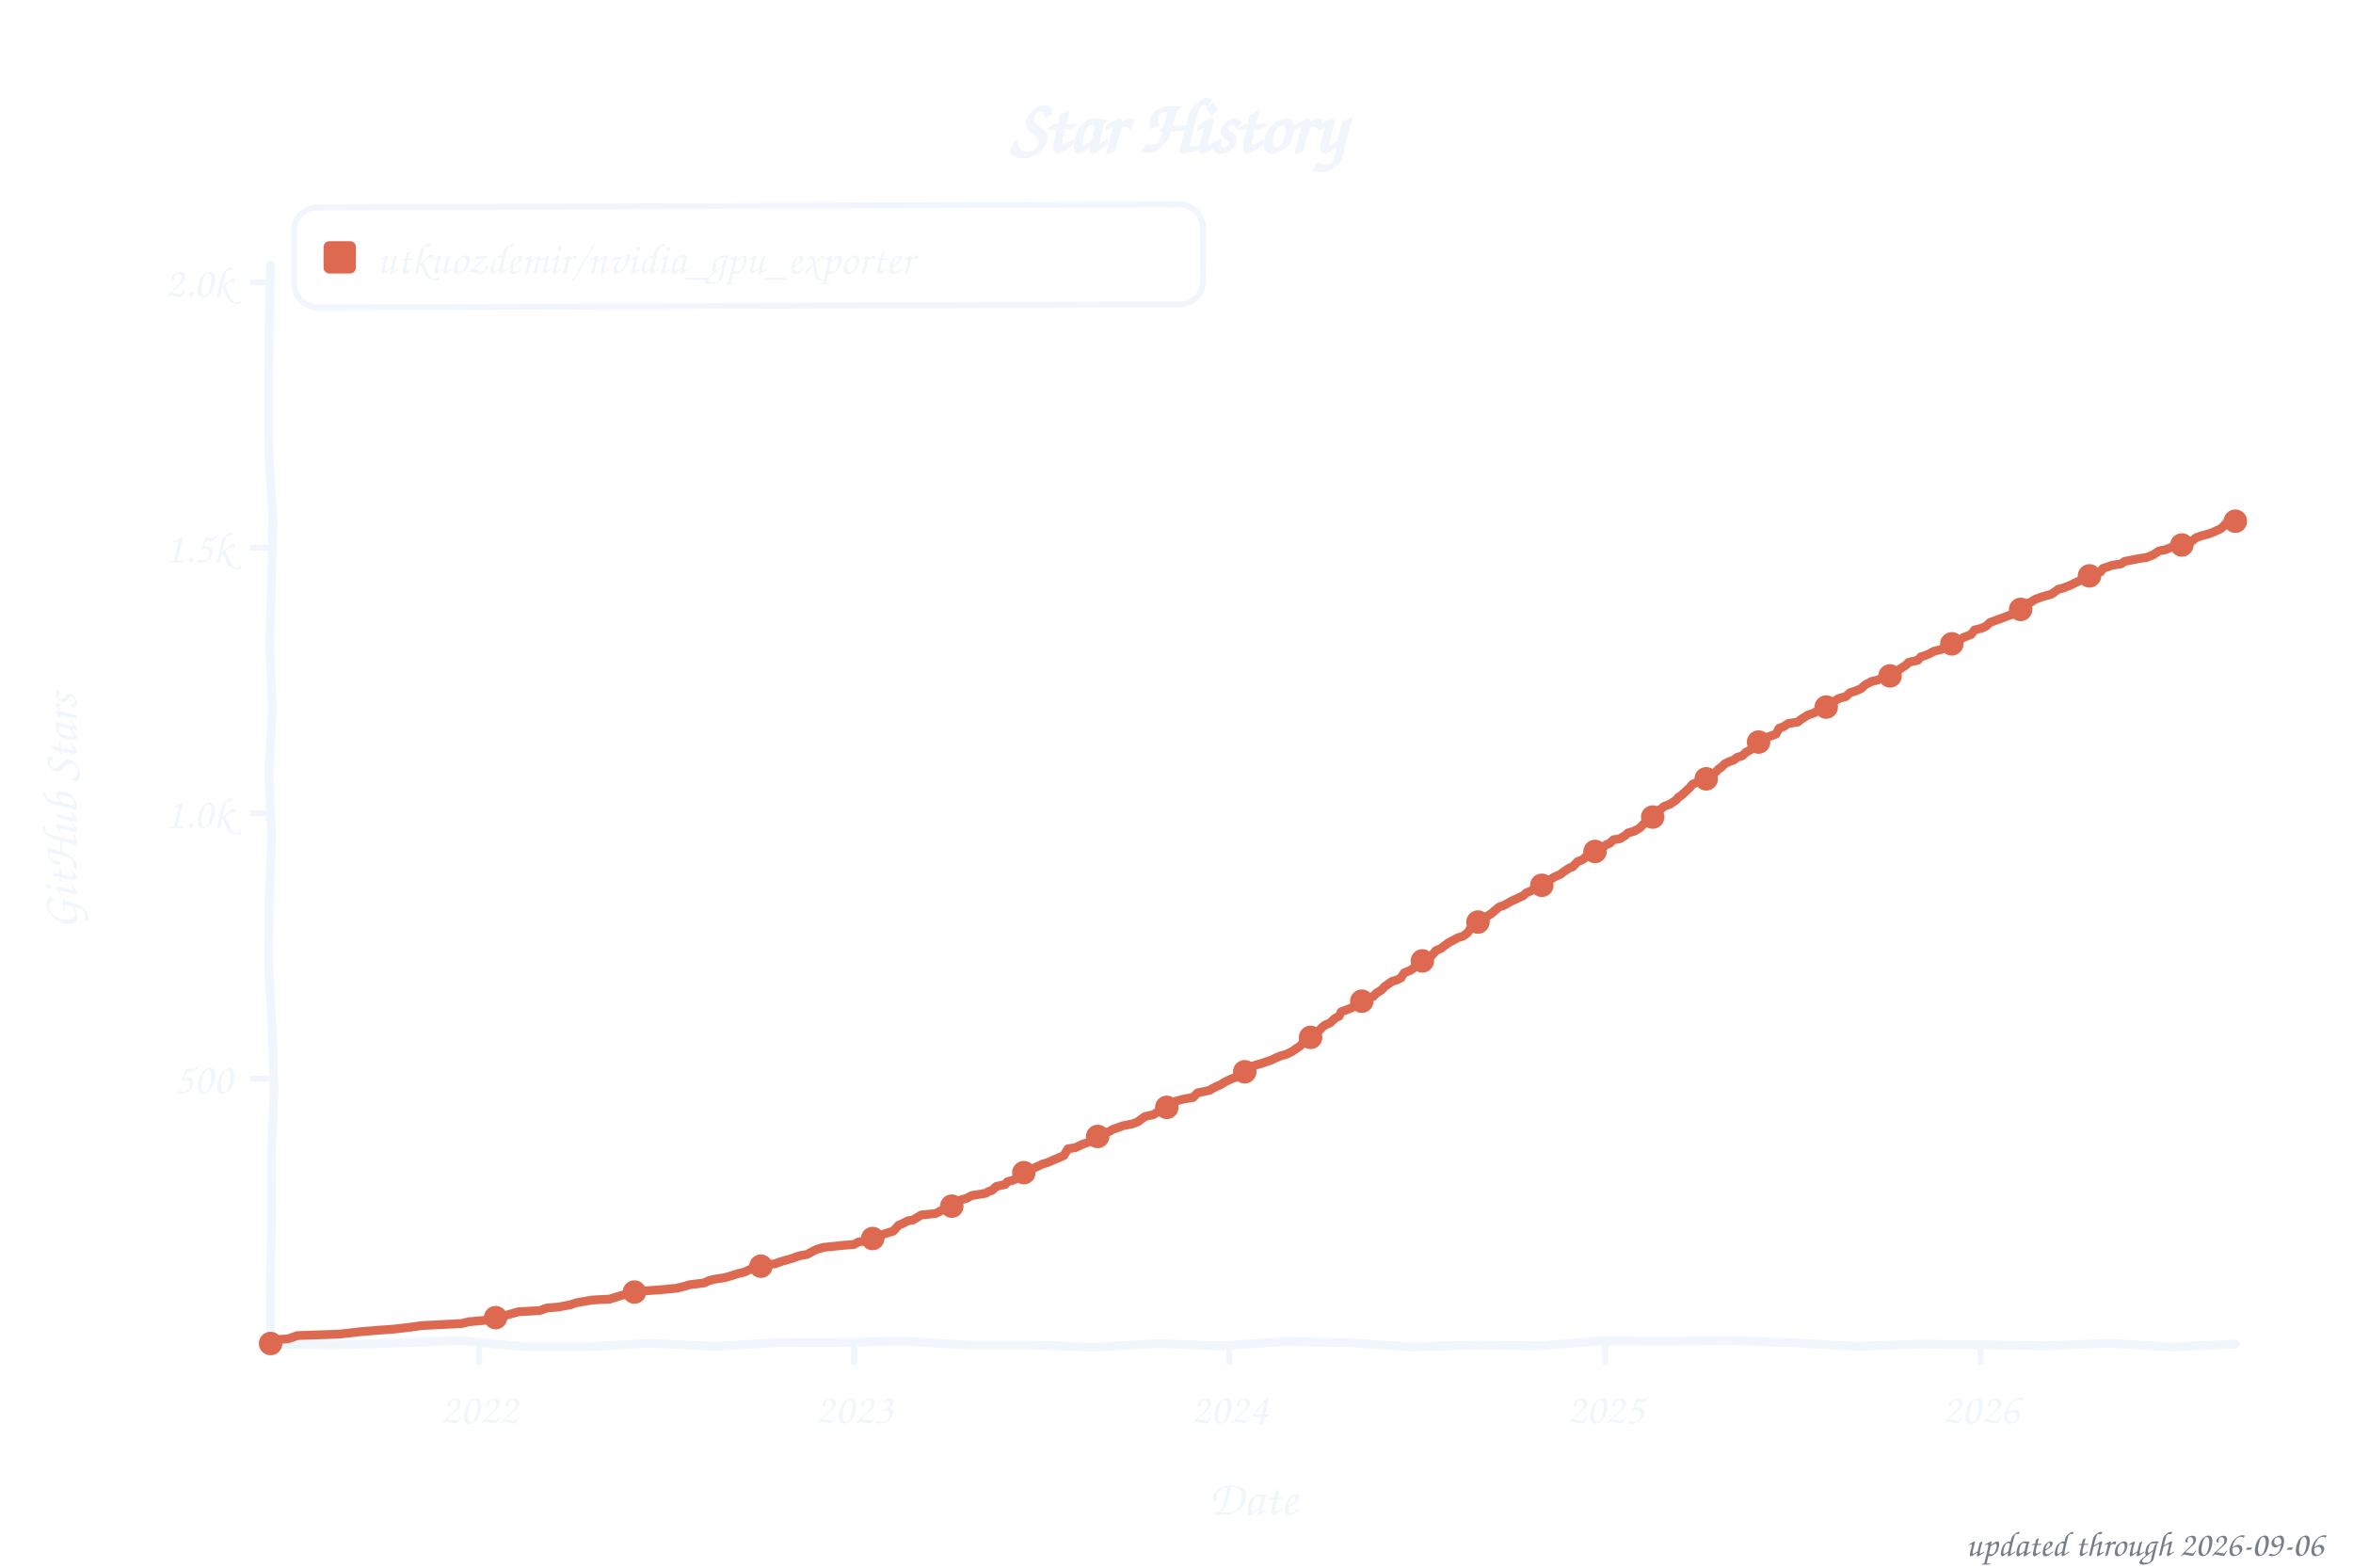
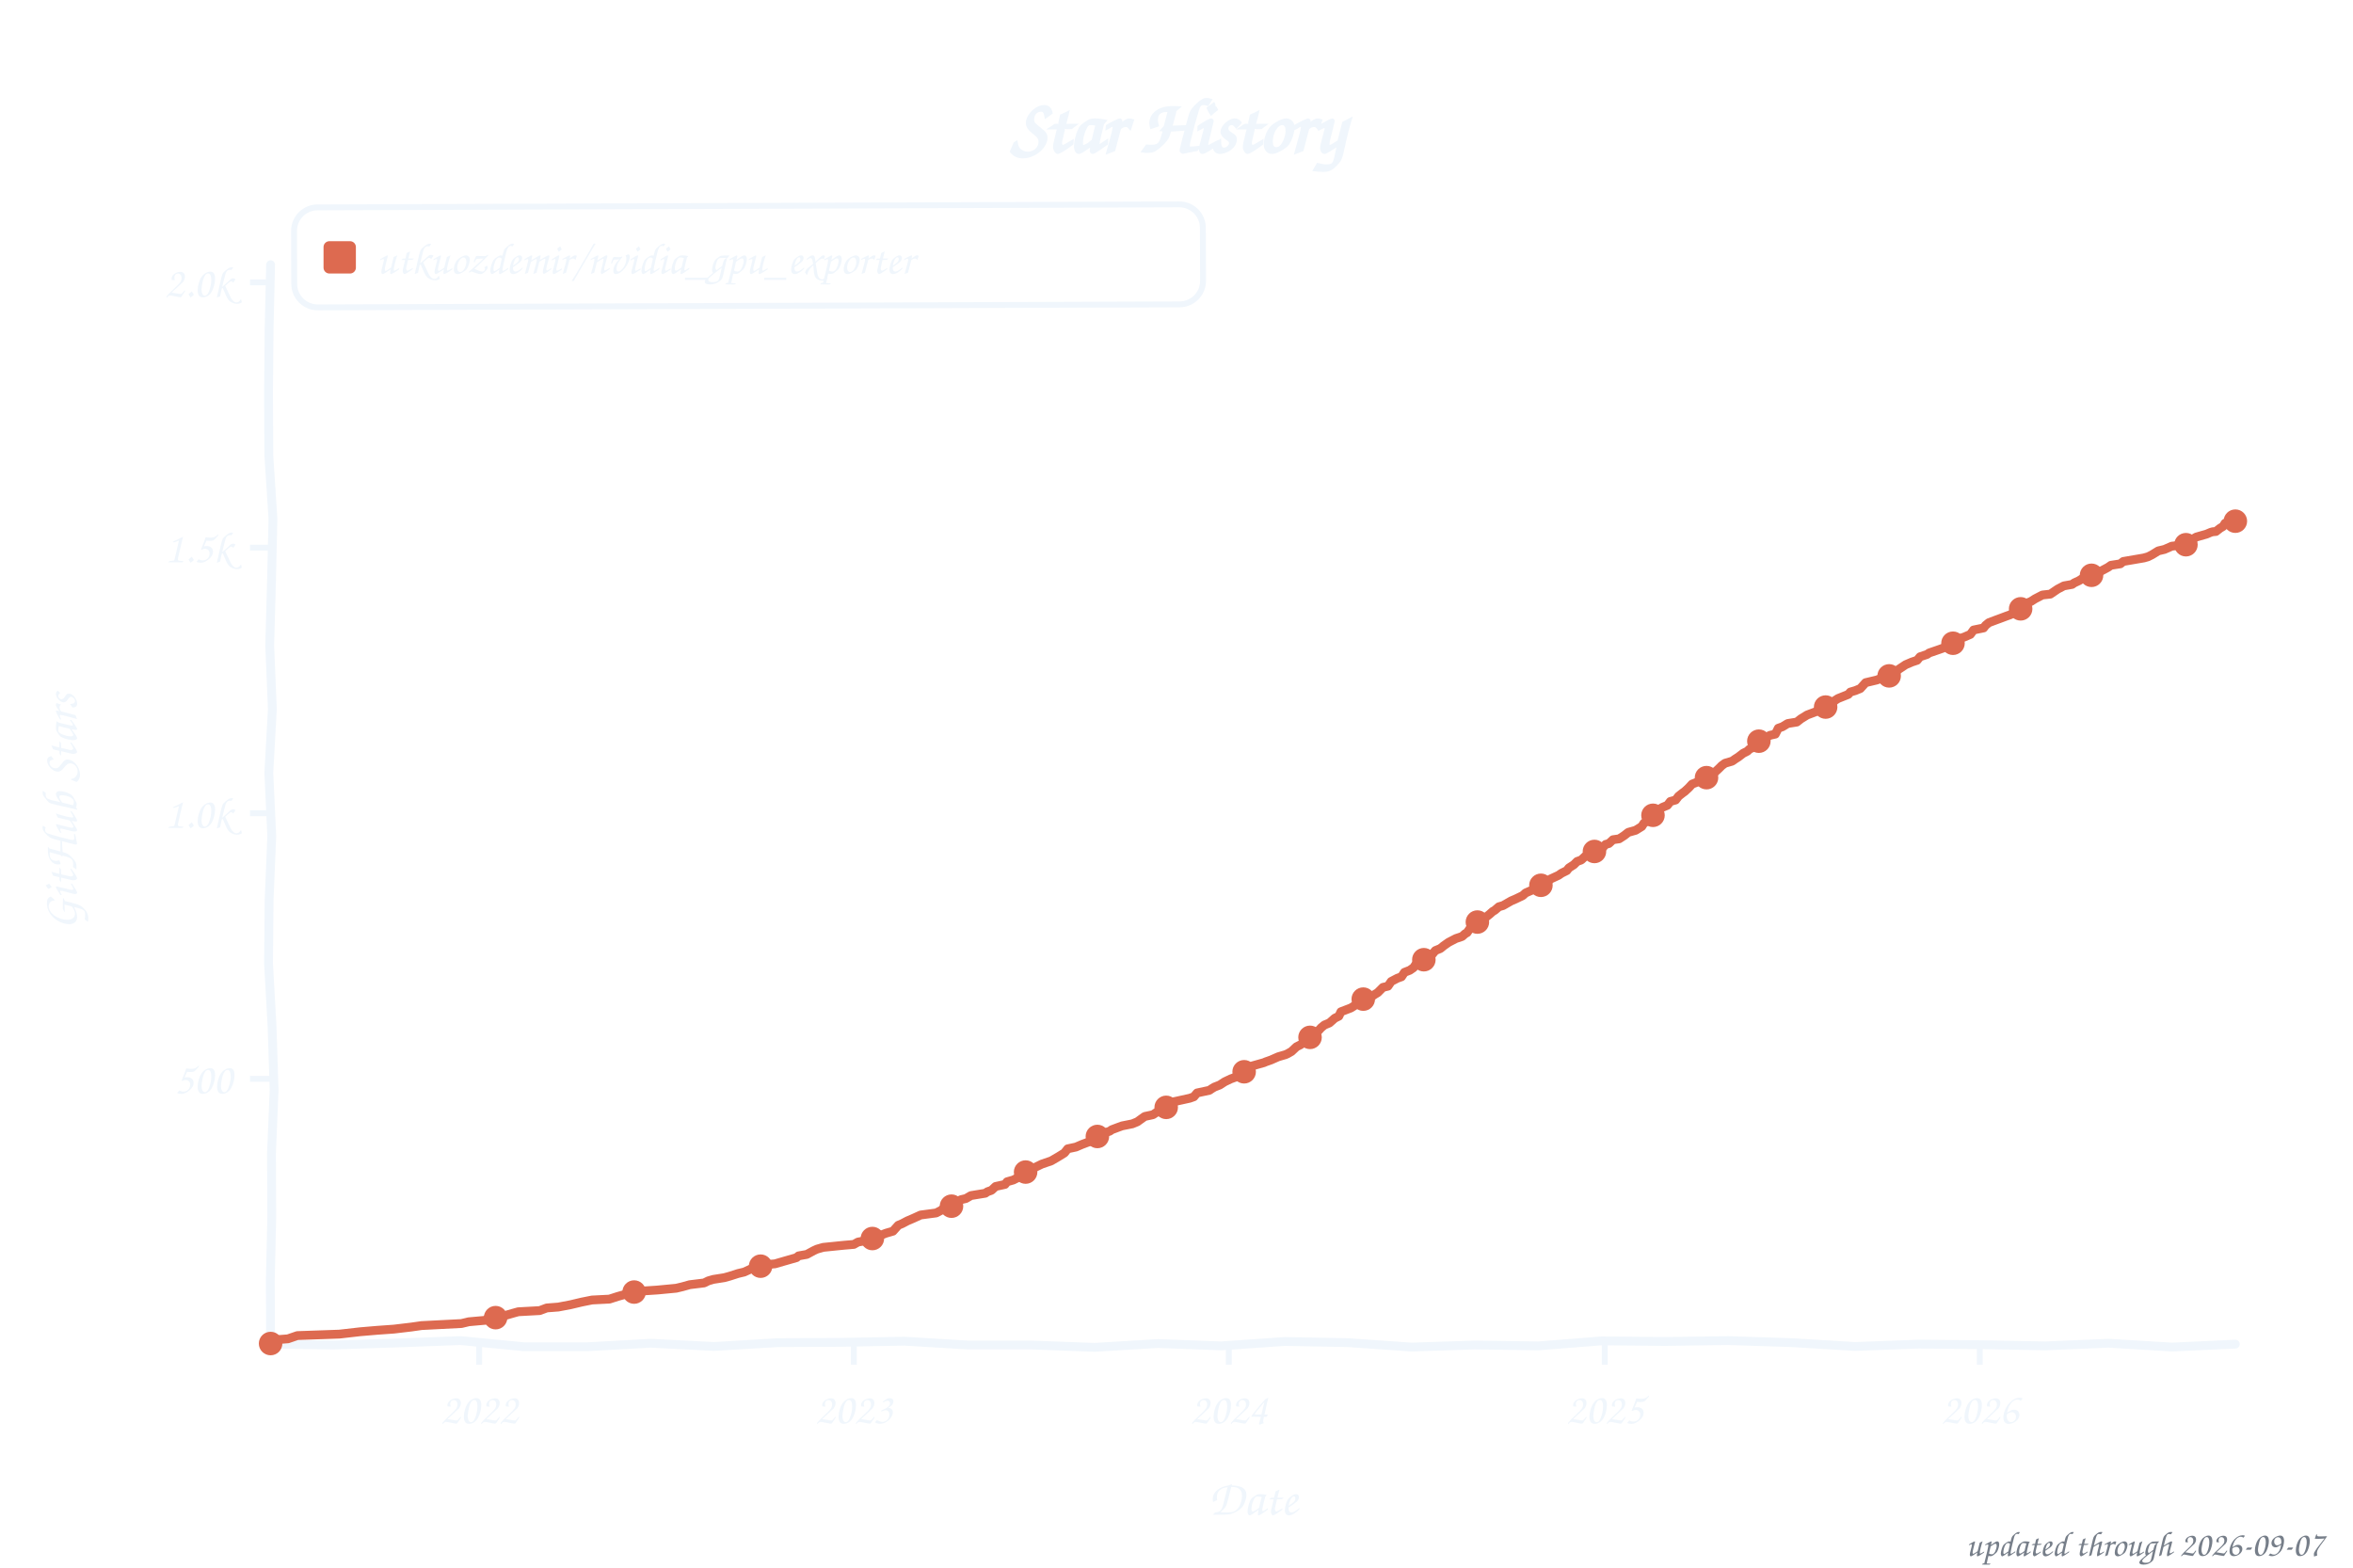
<svg xmlns="http://www.w3.org/2000/svg" width="800" height="533" viewBox="0 0 800 533" role="img" aria-label="Star history of utkuozdemir/nvidia_gpu_exporter">
  <style>text{font-family:"Comic Sans MS","Chalkboard SE","Comic Neue","Marker Felt",cursive}</style>
  <text x="400" y="52" font-size="26" font-weight="bold" text-anchor="middle" fill="#f0f6fc">Star History</text>
  <rect x="100" y="70" width="309" height="34" rx="8" fill="none" stroke="#f0f6fc" stroke-width="2" transform="rotate(-0.20 254 87)" />
  <rect x="110" y="82" width="11" height="11" rx="2" fill="#dd6a50" />
  <text x="128" y="93" font-size="15" fill="#f0f6fc" textLength="270" lengthAdjust="spacingAndGlyphs">utkuozdemir/nvidia_gpu_exporter</text>
  <line x1="85" y1="366.8" x2="92" y2="366.8" stroke="#f0f6fc" stroke-width="2" />
  <text x="79" y="371.8" font-size="15" text-anchor="end" fill="#f0f6fc">500</text>
  <line x1="85" y1="276.5" x2="92" y2="276.5" stroke="#f0f6fc" stroke-width="2" />
  <text x="79" y="281.5" font-size="15" text-anchor="end" fill="#f0f6fc">1.0k</text>
  <line x1="85" y1="186.2" x2="92" y2="186.2" stroke="#f0f6fc" stroke-width="2" />
  <text x="79" y="191.2" font-size="15" text-anchor="end" fill="#f0f6fc">1.5k</text>
  <line x1="85" y1="96.0" x2="92" y2="96.0" stroke="#f0f6fc" stroke-width="2" />
  <text x="79" y="101.0" font-size="15" text-anchor="end" fill="#f0f6fc">2.0k</text>
  <line x1="162.9" y1="457" x2="162.9" y2="464" stroke="#f0f6fc" stroke-width="2" />
  <text x="162.9" y="484" font-size="15" text-anchor="middle" fill="#f0f6fc">2022</text>
-   <line x1="290.4" y1="457" x2="290.4" y2="464" stroke="#f0f6fc" stroke-width="2" />
-   <text x="290.4" y="484" font-size="15" text-anchor="middle" fill="#f0f6fc">2023</text>
-   <line x1="418.0" y1="457" x2="418.0" y2="464" stroke="#f0f6fc" stroke-width="2" />
-   <text x="418.0" y="484" font-size="15" text-anchor="middle" fill="#f0f6fc">2024</text>
-   <line x1="545.8" y1="457" x2="545.8" y2="464" stroke="#f0f6fc" stroke-width="2" />
-   <text x="545.8" y="484" font-size="15" text-anchor="middle" fill="#f0f6fc">2025</text>
-   <line x1="673.4" y1="457" x2="673.4" y2="464" stroke="#f0f6fc" stroke-width="2" />
-   <text x="673.4" y="484" font-size="15" text-anchor="middle" fill="#f0f6fc">2026</text>
+   <line x1="290.3" y1="457" x2="290.3" y2="464" stroke="#f0f6fc" stroke-width="2" />
+   <text x="290.3" y="484" font-size="15" text-anchor="middle" fill="#f0f6fc">2023</text>
+   <line x1="417.8" y1="457" x2="417.8" y2="464" stroke="#f0f6fc" stroke-width="2" />
+   <text x="417.8" y="484" font-size="15" text-anchor="middle" fill="#f0f6fc">2024</text>
+   <line x1="545.6" y1="457" x2="545.6" y2="464" stroke="#f0f6fc" stroke-width="2" />
+   <text x="545.6" y="484" font-size="15" text-anchor="middle" fill="#f0f6fc">2025</text>
+   <line x1="673.1" y1="457" x2="673.1" y2="464" stroke="#f0f6fc" stroke-width="2" />
+   <text x="673.1" y="484" font-size="15" text-anchor="middle" fill="#f0f6fc">2026</text>
  <text x="426" y="515" font-size="17" text-anchor="middle" fill="#f0f6fc">Date</text>
  <text x="26" y="276" font-size="17" text-anchor="middle" fill="#f0f6fc" transform="rotate(-90 26 276)">GitHub Stars</text>
  <path d="M 92.0,90.0 L 91.5,111.6 L 91.3,133.2 L 91.4,154.8 L 92.8,176.4 L 92.3,197.9 L 91.7,219.5 L 92.6,241.1 L 91.4,262.7 L 92.4,284.3 L 91.5,305.9 L 91.3,327.5 L 92.5,349.1 L 93.2,370.6 L 92.3,392.2 L 92.4,413.8 L 91.9,435.4 L 92.0,457.0 L 113.5,457.3 L 135.1,456.6 L 156.6,455.8 L 178.2,457.9 L 199.7,457.9 L 221.3,456.7 L 242.8,457.8 L 264.4,456.5 L 285.9,456.4 L 307.5,456.0 L 329.0,457.3 L 350.6,457.3 L 372.1,458.1 L 393.7,456.8 L 415.2,457.6 L 436.8,456.1 L 458.3,456.5 L 479.9,458.0 L 501.4,457.3 L 523.0,457.6 L 544.5,455.9 L 566.1,456.1 L 587.6,455.8 L 609.2,456.5 L 630.7,457.8 L 652.3,457.0 L 673.8,457.2 L 695.4,457.6 L 716.9,456.7 L 738.5,458.0 L 760.0,457.0" fill="none" stroke="#f0f6fc" stroke-width="3" stroke-linecap="round" stroke-linejoin="round" />
-   <path d="M 92.0,456.8 L 92.7,455.6 L 97.9,455.2 L 101.1,454.1 L 115.4,453.6 L 122.4,452.8 L 128.3,452.3 L 133.9,451.9 L 139.9,451.2 L 143.4,450.7 L 157.0,450.0 L 159.4,449.4 L 165.0,448.9 L 166.1,448.2 L 170.6,447.6 L 174.5,446.5 L 176.2,446.0 L 183.5,445.6 L 186.0,444.7 L 189.8,444.4 L 194.0,443.6 L 196.1,442.9 L 201.4,442.0 L 207.3,441.7 L 210.1,440.8 L 213.2,439.9 L 216.0,439.1 L 223.7,438.6 L 230.0,438.0 L 232.1,437.5 L 234.5,436.8 L 239.4,436.2 L 240.8,435.5 L 242.6,435.0 L 246.4,434.4 L 248.2,433.9 L 251.0,433.0 L 253.1,432.5 L 255.5,431.4 L 259.0,430.1 L 263.5,429.7 L 265.3,429.0 L 269.5,427.8 L 271.6,427.0 L 274.4,426.5 L 276.8,425.2 L 277.9,424.7 L 280.0,424.1 L 286.9,423.4 L 290.4,423.1 L 291.8,422.3 L 295.7,421.6 L 297.1,420.9 L 299.5,420.0 L 301.3,419.3 L 303.7,418.6 L 305.5,416.6 L 306.9,416.0 L 308.6,415.1 L 310.4,414.8 L 313.2,413.1 L 318.0,412.6 L 319.1,412.1 L 320.5,411.3 L 323.6,410.1 L 325.0,409.0 L 326.8,407.9 L 328.5,407.5 L 330.3,406.5 L 335.2,405.7 L 335.9,405.2 L 337.3,404.7 L 338.7,403.4 L 341.8,402.7 L 342.5,401.8 L 344.6,401.2 L 347.4,399.8 L 348.1,398.7 L 349.8,398.0 L 351.2,397.3 L 354.4,395.8 L 356.1,395.3 L 357.9,394.5 L 361.7,392.9 L 363.1,390.6 L 365.6,390.2 L 368.0,389.1 L 370.4,388.2 L 371.5,387.9 L 372.9,386.6 L 374.6,385.9 L 375.3,385.3 L 377.4,384.6 L 378.1,384.1 L 380.6,383.2 L 381.6,382.8 L 385.1,382.1 L 386.9,381.4 L 387.9,380.6 L 389.3,379.6 L 392.1,379.0 L 393.9,377.9 L 394.9,377.0 L 397.0,376.1 L 398.7,374.7 L 401.9,373.8 L 405.7,373.1 L 407.1,371.6 L 411.3,370.7 L 412.0,370.2 L 413.4,369.5 L 414.8,368.9 L 416.6,367.8 L 418.7,366.8 L 421.5,365.8 L 422.9,364.9 L 425.3,363.5 L 426.0,362.4 L 429.8,361.3 L 430.5,361.0 L 432.3,360.4 L 433.7,359.7 L 435.4,359.0 L 437.5,358.4 L 439.3,357.5 L 440.3,356.8 L 442.1,355.6 L 443.1,354.3 L 445.2,353.4 L 447.0,351.4 L 448.4,350.5 L 449.4,349.4 L 450.5,348.5 L 452.2,347.8 L 453.9,346.2 L 455.3,345.5 L 456.0,344.0 L 459.5,342.7 L 460.6,342.0 L 461.3,341.5 L 462.3,340.8 L 463.7,339.7 L 466.9,338.8 L 467.9,337.7 L 469.7,336.6 L 470.7,335.5 L 473.2,333.7 L 474.9,333.2 L 476.3,332.5 L 477.4,330.8 L 479.5,329.9 L 480.9,329.0 L 481.9,327.4 L 482.6,326.9 L 485.0,326.0 L 486.8,324.9 L 488.2,323.2 L 489.9,322.5 L 491.0,321.6 L 492.7,320.4 L 494.5,319.5 L 495.5,318.9 L 497.6,318.2 L 499.0,317.1 L 500.1,315.5 L 501.1,314.9 L 502.2,313.7 L 504.3,312.8 L 505.3,311.7 L 507.1,310.6 L 508.1,309.7 L 509.8,308.3 L 511.2,307.9 L 514.0,306.3 L 515.4,305.7 L 517.9,304.5 L 518.9,303.6 L 521.4,302.5 L 522.8,301.8 L 524.5,300.9 L 525.6,300.3 L 527.0,299.1 L 528.4,298.2 L 530.5,297.3 L 531.5,296.5 L 533.6,295.1 L 534.7,294.7 L 536.4,292.9 L 537.4,292.6 L 538.5,292.0 L 539.5,290.9 L 540.6,290.2 L 542.7,289.1 L 544.4,288.6 L 546.2,287.1 L 547.2,286.8 L 548.6,285.5 L 550.7,285.2 L 552.5,284.1 L 553.5,283.2 L 555.6,282.6 L 557.4,281.6 L 559.1,279.9 L 560.5,279.2 L 561.6,278.3 L 563.0,276.3 L 564.0,275.4 L 564.7,275.1 L 565.7,274.2 L 567.8,273.4 L 569.9,272.0 L 570.6,271.1 L 571.7,270.4 L 573.1,269.1 L 574.5,267.8 L 575.5,266.6 L 579.4,265.1 L 580.1,264.8 L 581.1,263.7 L 583.2,262.6 L 584.3,261.5 L 585.3,260.8 L 586.4,259.7 L 587.8,259.0 L 589.5,258.4 L 590.6,257.5 L 592.3,257.0 L 593.7,255.7 L 594.7,255.2 L 596.8,253.9 L 597.9,252.3 L 599.3,251.4 L 600.7,250.7 L 603.8,249.6 L 604.9,247.6 L 606.3,247.1 L 608.0,246.0 L 611.2,245.5 L 612.6,244.4 L 614.7,243.1 L 616.8,242.4 L 617.8,241.7 L 620.6,240.8 L 621.6,240.2 L 623.0,239.3 L 623.7,238.4 L 625.1,237.5 L 627.6,236.8 L 629.0,235.5 L 630.7,235.0 L 632.8,234.1 L 634.2,232.8 L 636.3,231.7 L 638.4,231.2 L 639.5,230.7 L 640.9,229.9 L 643.3,229.2 L 644.4,228.7 L 645.8,227.6 L 648.2,226.0 L 648.9,225.2 L 652.0,224.5 L 653.1,223.3 L 654.5,222.9 L 655.9,222.3 L 657.6,221.4 L 660.4,220.7 L 661.5,219.8 L 663.6,218.9 L 665.3,218.4 L 667.4,216.8 L 670.2,215.7 L 671.3,214.2 L 673.4,213.7 L 675.1,213.0 L 676.5,211.7 L 678.9,210.8 L 680.0,210.4 L 682.4,209.5 L 683.8,209.0 L 685.9,207.5 L 687.3,207.0 L 689.1,205.2 L 690.5,204.7 L 691.9,203.8 L 694.3,202.9 L 697.5,202.0 L 699.9,200.3 L 701.3,200.0 L 704.1,198.9 L 705.5,198.2 L 707.2,197.4 L 707.9,196.9 L 709.7,196.2 L 711.4,195.6 L 714.2,194.4 L 714.9,193.3 L 718.1,192.2 L 721.2,191.7 L 722.3,190.9 L 726.8,190.0 L 730.0,189.5 L 732.1,188.6 L 734.1,187.3 L 735.9,187.0 L 738.0,186.2 L 741.8,185.3 L 743.9,184.8 L 745.0,184.1 L 746.7,182.8 L 748.1,182.3 L 751.3,181.4 L 752.3,181.0 L 753.4,180.5 L 754.8,179.9 L 755.5,179.4 L 756.9,177.9 L 757.6,177.9 L 759.0,177.2 L 760.0,177.2" fill="none" stroke="#dd6a50" stroke-width="3" stroke-linecap="round" stroke-linejoin="round" />
+   <path d="M 92.0,456.8 L 92.7,455.6 L 97.9,455.2 L 101.1,454.1 L 115.4,453.6 L 122.4,452.8 L 128.3,452.3 L 133.9,451.9 L 139.8,451.2 L 143.3,450.7 L 156.9,450.0 L 159.4,449.4 L 165.0,448.9 L 166.0,448.2 L 170.6,447.6 L 174.4,446.5 L 176.2,446.0 L 183.5,445.6 L 185.9,444.7 L 189.8,444.4 L 194.0,443.6 L 197.8,442.7 L 201.3,442.0 L 207.2,441.7 L 210.0,440.8 L 213.2,439.9 L 216.0,439.1 L 223.6,438.6 L 229.9,438.0 L 232.0,437.5 L 234.5,436.8 L 239.4,436.2 L 240.8,435.5 L 242.5,435.0 L 246.3,434.4 L 248.1,433.9 L 250.9,433.0 L 253.0,432.5 L 255.4,431.4 L 258.9,430.1 L 263.5,429.7 L 266.6,428.8 L 270.8,427.6 L 271.5,427.0 L 274.3,426.5 L 276.7,425.2 L 277.8,424.7 L 279.9,424.1 L 286.8,423.4 L 290.3,423.1 L 291.7,422.3 L 295.6,421.6 L 297.0,420.9 L 299.4,420.0 L 301.2,419.3 L 303.6,418.6 L 305.4,416.6 L 306.8,416.0 L 308.5,415.1 L 310.6,414.2 L 313.0,413.1 L 318.3,412.4 L 320.0,411.5 L 321.1,410.6 L 323.5,410.1 L 324.9,409.0 L 326.7,407.9 L 328.4,407.5 L 330.1,406.5 L 335.0,405.7 L 335.7,405.2 L 337.1,404.7 L 338.5,403.4 L 341.7,402.7 L 342.4,401.8 L 344.5,401.2 L 347.3,399.8 L 348.0,398.7 L 349.7,398.0 L 351.1,397.3 L 354.2,395.8 L 357.4,394.7 L 359.8,393.3 L 361.9,392.0 L 363.0,390.6 L 365.8,390.0 L 367.9,389.1 L 370.3,388.2 L 371.4,387.9 L 372.7,386.6 L 374.5,385.9 L 375.2,385.3 L 377.3,384.6 L 378.0,384.1 L 380.4,383.2 L 381.5,382.8 L 385.0,382.1 L 386.7,381.4 L 387.8,380.6 L 389.2,379.6 L 392.0,379.0 L 394.4,377.4 L 396.5,376.5 L 397.2,375.8 L 398.6,374.7 L 404.5,373.4 L 405.9,372.9 L 407.0,371.6 L 411.2,370.7 L 411.9,370.2 L 412.9,369.6 L 414.7,368.9 L 416.4,367.8 L 418.5,366.8 L 421.3,365.8 L 422.7,364.9 L 425.1,363.5 L 425.8,362.4 L 429.7,361.3 L 430.4,361.0 L 432.1,360.4 L 434.6,359.3 L 437.0,358.6 L 437.7,358.3 L 439.1,357.5 L 440.8,355.9 L 442.2,355.2 L 443.6,354.1 L 445.4,352.7 L 447.1,351.0 L 448.2,350.5 L 449.2,349.4 L 450.3,348.5 L 452.0,347.8 L 453.8,346.2 L 455.2,345.5 L 455.9,344.0 L 459.3,342.7 L 460.4,342.0 L 461.1,341.5 L 462.8,340.4 L 465.6,339.3 L 467.4,338.1 L 468.4,337.5 L 470.2,335.7 L 471.9,335.3 L 473.0,333.7 L 475.1,332.6 L 476.5,332.1 L 477.5,330.6 L 479.3,329.9 L 480.6,329.0 L 481.7,327.4 L 482.4,326.9 L 484.8,326.0 L 486.6,324.9 L 488.0,323.2 L 489.7,322.5 L 490.8,321.6 L 492.5,320.4 L 495.0,319.1 L 497.1,318.4 L 498.1,317.5 L 498.8,317.1 L 499.9,315.5 L 501.3,314.6 L 502.3,313.5 L 504.0,312.8 L 506.5,310.8 L 507.5,309.9 L 508.2,309.5 L 509.6,308.3 L 511.0,307.9 L 513.8,306.3 L 515.2,305.7 L 517.7,304.5 L 518.7,303.6 L 521.2,302.5 L 522.6,301.8 L 524.6,300.5 L 526.4,299.6 L 527.1,298.9 L 529.9,297.6 L 530.9,296.9 L 532.7,296.0 L 533.4,295.1 L 535.1,294.0 L 536.2,292.9 L 537.6,292.4 L 539.0,291.1 L 539.7,290.8 L 540.7,290.0 L 542.5,289.1 L 544.9,288.2 L 545.9,287.1 L 547.0,286.8 L 548.4,285.5 L 550.5,285.2 L 552.2,284.1 L 553.6,283.0 L 556.1,282.3 L 558.2,281.0 L 558.9,279.9 L 560.6,278.8 L 561.7,277.8 L 562.7,276.3 L 563.8,275.4 L 565.2,274.5 L 566.9,273.8 L 567.9,272.5 L 569.7,272.0 L 570.7,270.7 L 572.1,269.6 L 572.8,269.1 L 574.2,267.8 L 575.3,266.6 L 579.1,265.1 L 579.8,264.8 L 580.9,263.7 L 583.0,262.6 L 584.4,261.3 L 585.4,260.3 L 586.5,259.5 L 588.9,258.8 L 589.9,258.1 L 591.0,257.4 L 592.7,256.1 L 594.1,255.4 L 594.8,254.7 L 596.6,253.9 L 598.0,252.0 L 600.1,250.9 L 601.8,250.0 L 603.6,249.6 L 604.6,247.6 L 606.0,247.1 L 607.8,246.0 L 610.9,245.5 L 612.3,244.4 L 614.4,243.1 L 616.8,242.2 L 618.6,241.5 L 620.7,240.4 L 621.7,239.9 L 622.8,239.3 L 623.8,238.2 L 624.9,237.5 L 628.4,236.1 L 629.1,235.3 L 630.8,234.8 L 632.5,234.1 L 634.3,232.1 L 636.0,231.7 L 638.1,231.2 L 639.9,230.5 L 640.6,229.9 L 643.0,229.2 L 644.1,228.7 L 645.5,227.6 L 647.9,226.0 L 650.0,225.1 L 651.8,224.5 L 652.8,223.3 L 655.2,222.5 L 655.9,222.0 L 659.1,220.9 L 660.5,220.4 L 662.6,219.5 L 664.3,218.6 L 665.7,217.3 L 667.8,216.6 L 669.9,215.7 L 671.0,214.2 L 674.4,213.5 L 675.1,212.6 L 676.2,211.7 L 678.6,210.8 L 679.7,210.4 L 682.1,209.5 L 683.5,209.0 L 686.3,207.4 L 687.7,205.9 L 688.8,205.2 L 690.5,204.5 L 691.9,203.6 L 694.4,202.3 L 697.1,202.0 L 699.6,200.3 L 701.7,199.2 L 704.5,198.7 L 705.2,198.2 L 706.9,197.4 L 708.0,196.7 L 710.1,195.8 L 711.5,195.5 L 713.9,194.4 L 716.7,192.9 L 717.7,192.2 L 720.9,191.7 L 721.9,190.9 L 728.9,189.7 L 730.3,189.3 L 731.7,188.6 L 733.8,187.3 L 735.9,186.8 L 738.4,185.7 L 743.2,185.2 L 744.3,184.3 L 745.7,183.2 L 746.7,182.6 L 750.2,181.6 L 751.6,181.0 L 752.3,180.8 L 753.4,180.7 L 754.8,179.6 L 755.8,179.0 L 756.5,177.9 L 757.6,177.8 L 758.6,177.2 L 760.0,177.2" fill="none" stroke="#dd6a50" stroke-width="3" stroke-linecap="round" stroke-linejoin="round" />
  <circle cx="92.0" cy="456.8" r="4" fill="#dd6a50" />
  <circle cx="168.5" cy="448.0" r="4" fill="#dd6a50" />
-   <circle cx="215.7" cy="439.3" r="4" fill="#dd6a50" />
-   <circle cx="258.7" cy="430.5" r="4" fill="#dd6a50" />
-   <circle cx="296.7" cy="421.1" r="4" fill="#dd6a50" />
-   <circle cx="323.6" cy="410.1" r="4" fill="#dd6a50" />
-   <circle cx="348.1" cy="398.7" r="4" fill="#dd6a50" />
-   <circle cx="373.2" cy="386.4" r="4" fill="#dd6a50" />
-   <circle cx="396.7" cy="376.5" r="4" fill="#dd6a50" />
-   <circle cx="423.2" cy="364.4" r="4" fill="#dd6a50" />
-   <circle cx="445.6" cy="352.7" r="4" fill="#dd6a50" />
-   <circle cx="463.0" cy="340.4" r="4" fill="#dd6a50" />
-   <circle cx="483.6" cy="326.7" r="4" fill="#dd6a50" />
-   <circle cx="502.5" cy="313.5" r="4" fill="#dd6a50" />
-   <circle cx="524.2" cy="301.0" r="4" fill="#dd6a50" />
-   <circle cx="542.3" cy="289.5" r="4" fill="#dd6a50" />
-   <circle cx="561.9" cy="277.8" r="4" fill="#dd6a50" />
-   <circle cx="580.1" cy="264.8" r="4" fill="#dd6a50" />
-   <circle cx="597.9" cy="252.3" r="4" fill="#dd6a50" />
-   <circle cx="620.9" cy="240.4" r="4" fill="#dd6a50" />
-   <circle cx="642.6" cy="229.8" r="4" fill="#dd6a50" />
-   <circle cx="663.6" cy="218.9" r="4" fill="#dd6a50" />
-   <circle cx="687.0" cy="207.2" r="4" fill="#dd6a50" />
-   <circle cx="710.4" cy="195.8" r="4" fill="#dd6a50" />
-   <circle cx="741.8" cy="185.3" r="4" fill="#dd6a50" />
+   <circle cx="215.6" cy="439.3" r="4" fill="#dd6a50" />
+   <circle cx="258.6" cy="430.5" r="4" fill="#dd6a50" />
+   <circle cx="296.6" cy="421.1" r="4" fill="#dd6a50" />
+   <circle cx="323.5" cy="410.1" r="4" fill="#dd6a50" />
+   <circle cx="348.7" cy="398.5" r="4" fill="#dd6a50" />
+   <circle cx="373.1" cy="386.4" r="4" fill="#dd6a50" />
+   <circle cx="396.5" cy="376.5" r="4" fill="#dd6a50" />
+   <circle cx="423.0" cy="364.4" r="4" fill="#dd6a50" />
+   <circle cx="445.4" cy="352.7" r="4" fill="#dd6a50" />
+   <circle cx="463.5" cy="339.7" r="4" fill="#dd6a50" />
+   <circle cx="484.1" cy="326.3" r="4" fill="#dd6a50" />
+   <circle cx="502.3" cy="313.5" r="4" fill="#dd6a50" />
+   <circle cx="523.9" cy="301.0" r="4" fill="#dd6a50" />
+   <circle cx="542.1" cy="289.5" r="4" fill="#dd6a50" />
+   <circle cx="562.0" cy="277.2" r="4" fill="#dd6a50" />
+   <circle cx="580.2" cy="264.4" r="4" fill="#dd6a50" />
+   <circle cx="598.0" cy="252.0" r="4" fill="#dd6a50" />
+   <circle cx="620.7" cy="240.4" r="4" fill="#dd6a50" />
+   <circle cx="642.3" cy="229.8" r="4" fill="#dd6a50" />
+   <circle cx="664.0" cy="218.7" r="4" fill="#dd6a50" />
+   <circle cx="687.0" cy="207.0" r="4" fill="#dd6a50" />
+   <circle cx="711.1" cy="195.6" r="4" fill="#dd6a50" />
+   <circle cx="743.2" cy="185.2" r="4" fill="#dd6a50" />
  <circle cx="760.0" cy="177.2" r="4" fill="#dd6a50" />
-   <text x="790" y="529" font-size="12" text-anchor="end" fill="#767e89">updated through 2026-09-06</text>
+   <text x="790" y="529" font-size="12" text-anchor="end" fill="#767e89">updated through 2026-09-07</text>
</svg>
